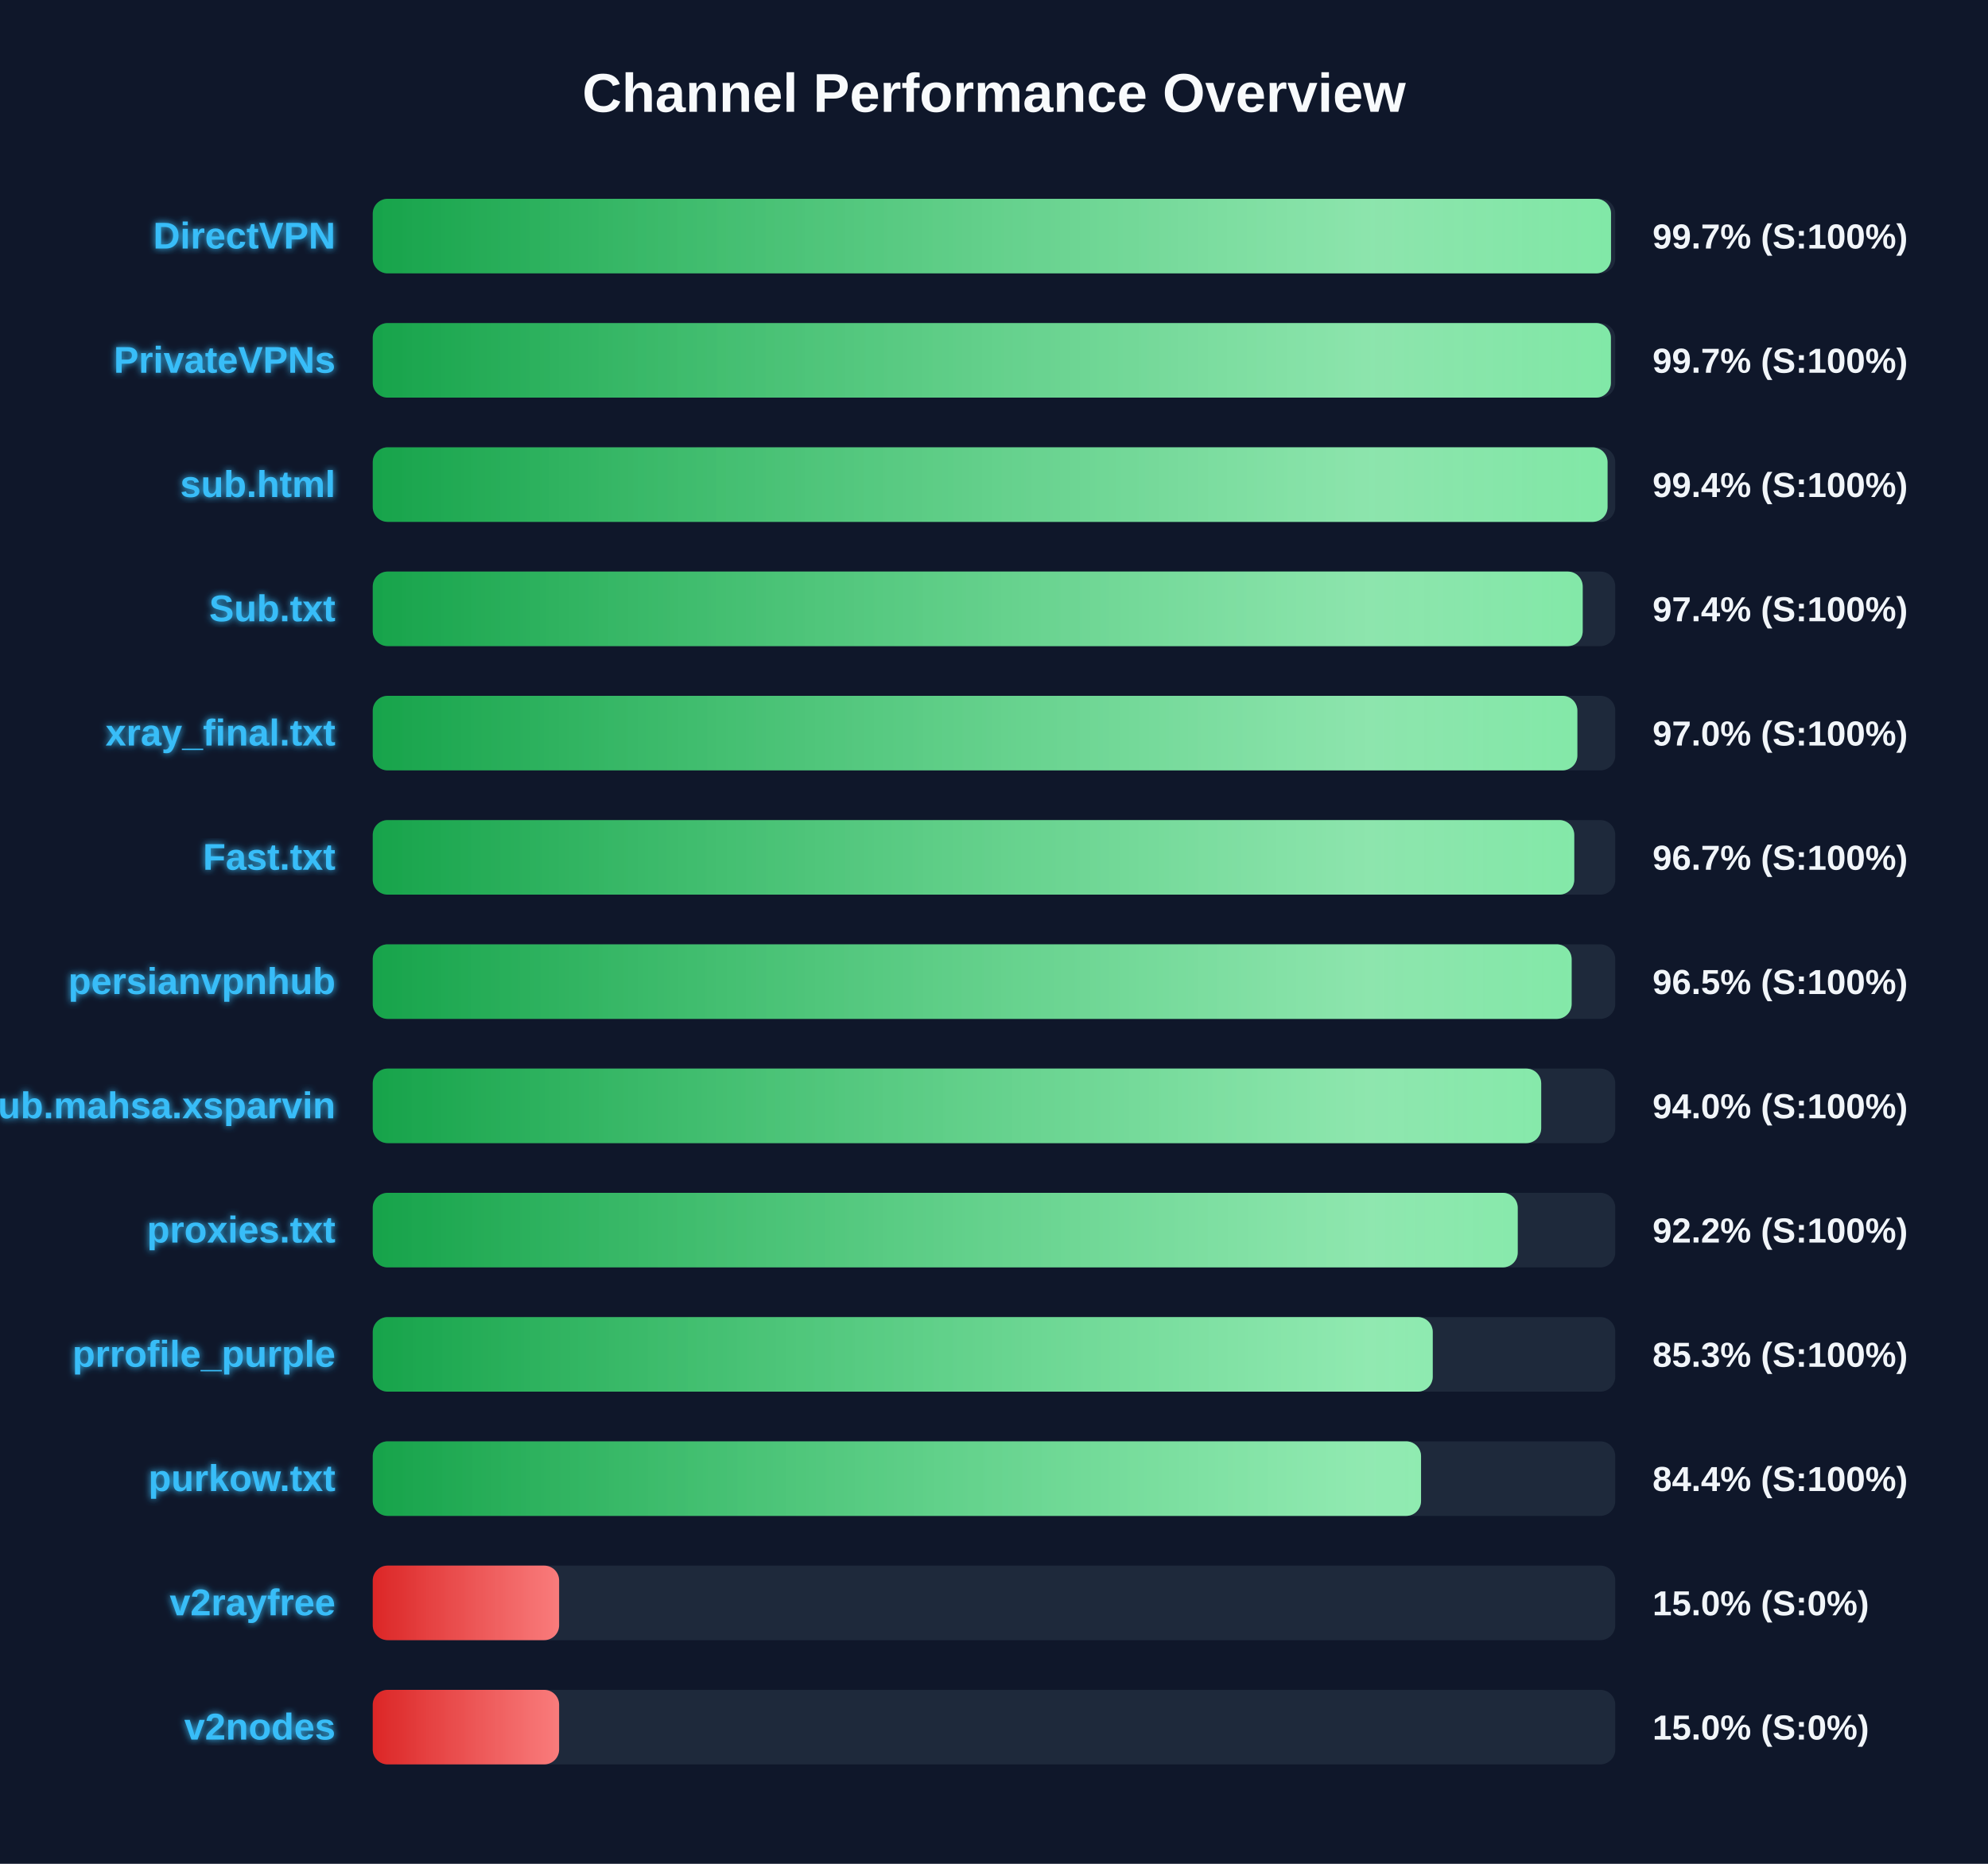
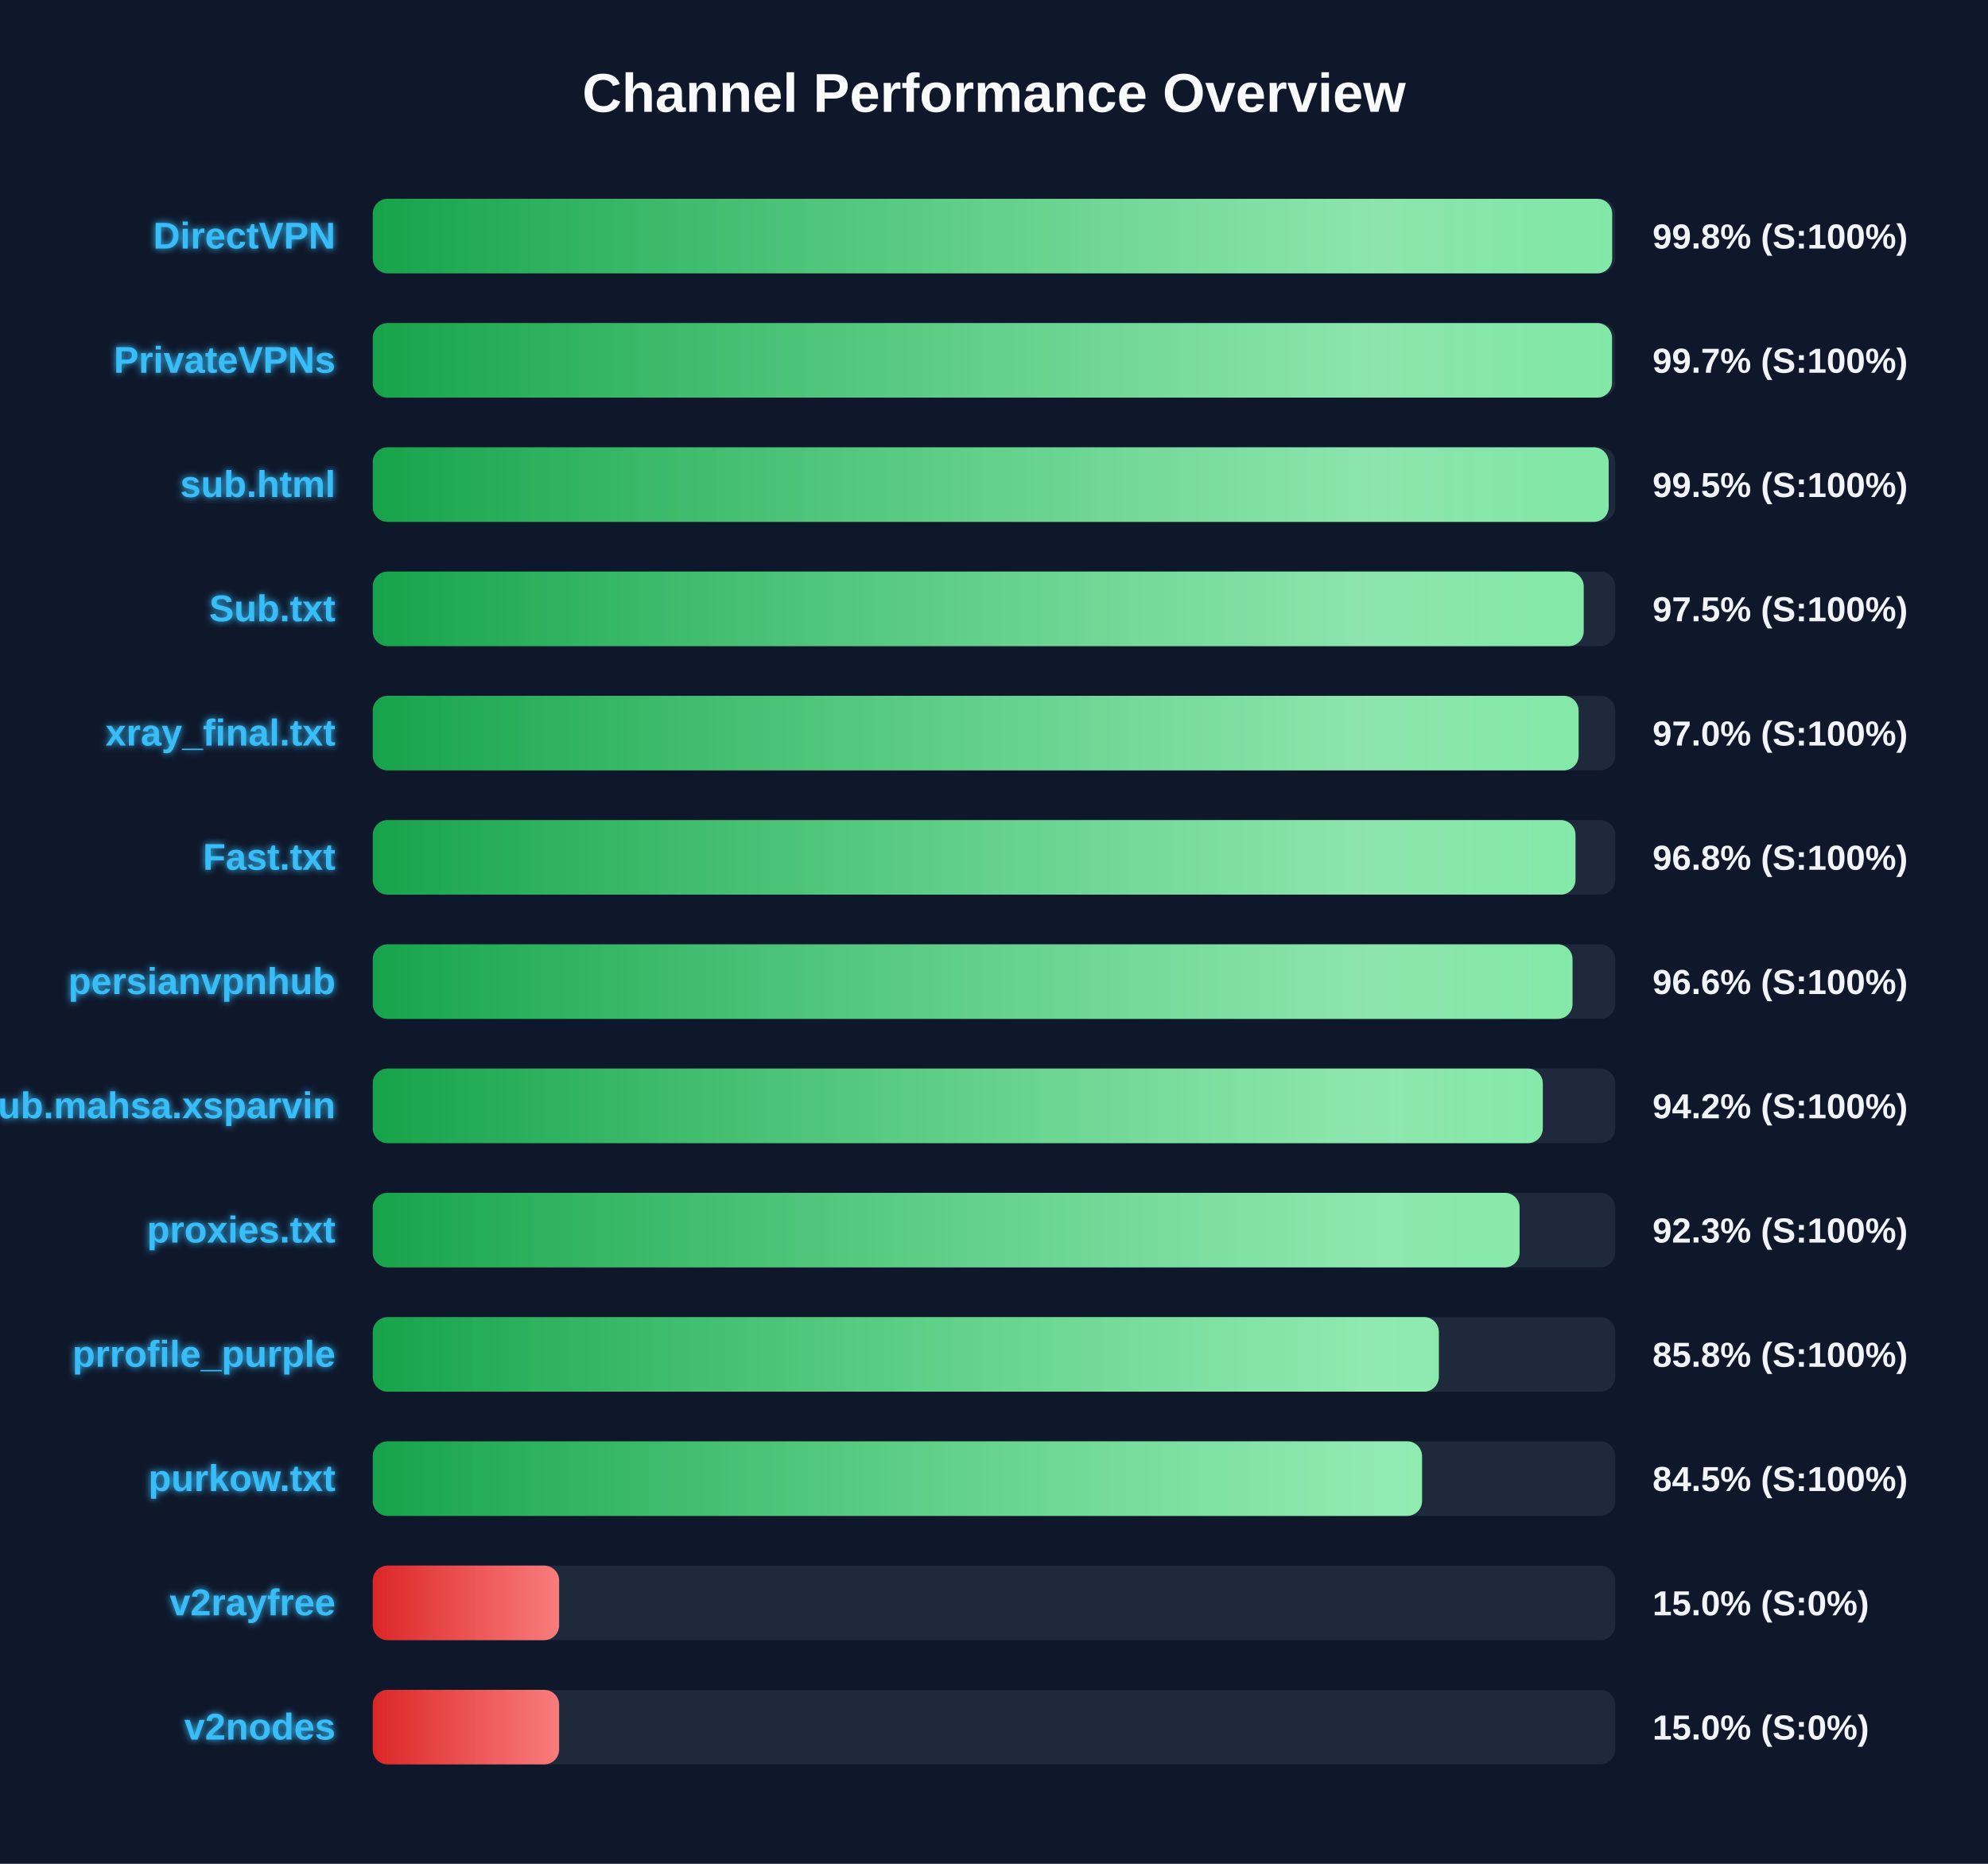
<svg xmlns="http://www.w3.org/2000/svg" width="800" height="750" version="1.1">
  <defs>
    <linearGradient id="grad-green" x1="0%" y1="0%" x2="100%" y2="0%">
      <stop offset="0%" stop-color="#16a34a" />
      <stop offset="100%" stop-color="#4ade80" />
    </linearGradient>
    <linearGradient id="grad-yellow" x1="0%" y1="0%" x2="100%" y2="0%">
      <stop offset="0%" stop-color="#ca8a04" />
      <stop offset="100%" stop-color="#fde047" />
    </linearGradient>
    <linearGradient id="grad-red" x1="0%" y1="0%" x2="100%" y2="0%">
      <stop offset="0%" stop-color="#dc2626" />
      <stop offset="100%" stop-color="#f87171" />
    </linearGradient>
    <linearGradient id="shimmer" x1="0%" y1="0%" x2="100%" y2="0%">
      <stop offset="0%" stop-color="rgba(255,255,255,0)" />
      <stop offset="50%" stop-color="rgba(255,255,255,0.4)" />
      <stop offset="100%" stop-color="rgba(255,255,255,0)" />
    </linearGradient>
    <filter id="glow" x="-20%" y="-20%" width="140%" height="140%">
      <feGaussianBlur stdDeviation="1.5" result="blur" />
      <feComposite in="SourceGraphic" in2="blur" operator="over" />
    </filter>
  </defs>
  <style>
        .bg-rect { fill: #0f172a; }
        .title { font: bold 22px 'Segoe UI', Arial, sans-serif; fill: #f8fafc; }
        .row { font: bold 15px 'Segoe UI', Arial, sans-serif; fill: #38bdf8; filter: url(#glow); }
        .score { font: bold 14px 'Segoe UI', Arial, sans-serif; fill: #f1f5f9; }
        @keyframes shimmer-anim {
            0% { transform: translateX(-100%); }
            100% { transform: translateX(200%); }
        }
        .shimmer-rect {
            animation: shimmer-anim 2.5s infinite linear;
        }
    </style>
  <rect width="100%" height="100%" class="bg-rect" />
  <text x="400" y="45" text-anchor="middle" class="title">Channel Performance Overview</text>
  <rect x="150" y="80" width="500" height="30" fill="#1e293b" rx="6" />
  <clipPath id="clip-0">
-     <rect x="150" y="80" width="498.3" height="30" rx="6" />
+     <rect x="150" y="80" width="498.75" height="30" rx="6" />
  </clipPath>
-   <rect x="150" y="80" width="498.3" height="30" fill="url(#grad-green)" rx="6" />
+   <rect x="150" y="80" width="498.75" height="30" fill="url(#grad-green)" rx="6" />
  <g clip-path="url(#clip-0)">
    <rect x="150" y="80" width="100%" height="30" fill="url(#shimmer)" class="shimmer-rect" />
  </g>
  <text x="135" y="100" text-anchor="end" class="row">DirectVPN</text>
-   <text x="665" y="100" text-anchor="start" class="score">99.7% (S:100%)</text>
+   <text x="665" y="100" text-anchor="start" class="score">99.8% (S:100%)</text>
  <rect x="150" y="130" width="500" height="30" fill="#1e293b" rx="6" />
  <clipPath id="clip-1">
-     <rect x="150" y="130" width="498.25" height="30" rx="6" />
+     <rect x="150" y="130" width="498.7" height="30" rx="6" />
  </clipPath>
-   <rect x="150" y="130" width="498.25" height="30" fill="url(#grad-green)" rx="6" />
+   <rect x="150" y="130" width="498.7" height="30" fill="url(#grad-green)" rx="6" />
  <g clip-path="url(#clip-1)">
    <rect x="150" y="130" width="100%" height="30" fill="url(#shimmer)" class="shimmer-rect" />
  </g>
  <text x="135" y="150" text-anchor="end" class="row">PrivateVPNs</text>
  <text x="665" y="150" text-anchor="start" class="score">99.7% (S:100%)</text>
  <rect x="150" y="180" width="500" height="30" fill="#1e293b" rx="6" />
  <clipPath id="clip-2">
-     <rect x="150" y="180" width="496.9" height="30" rx="6" />
+     <rect x="150" y="180" width="497.35" height="30" rx="6" />
  </clipPath>
-   <rect x="150" y="180" width="496.9" height="30" fill="url(#grad-green)" rx="6" />
+   <rect x="150" y="180" width="497.35" height="30" fill="url(#grad-green)" rx="6" />
  <g clip-path="url(#clip-2)">
    <rect x="150" y="180" width="100%" height="30" fill="url(#shimmer)" class="shimmer-rect" />
  </g>
  <text x="135" y="200" text-anchor="end" class="row">sub.html</text>
-   <text x="665" y="200" text-anchor="start" class="score">99.4% (S:100%)</text>
+   <text x="665" y="200" text-anchor="start" class="score">99.5% (S:100%)</text>
  <rect x="150" y="230" width="500" height="30" fill="#1e293b" rx="6" />
  <clipPath id="clip-3">
-     <rect x="150" y="230" width="486.9" height="30" rx="6" />
+     <rect x="150" y="230" width="487.3" height="30" rx="6" />
  </clipPath>
-   <rect x="150" y="230" width="486.9" height="30" fill="url(#grad-green)" rx="6" />
+   <rect x="150" y="230" width="487.3" height="30" fill="url(#grad-green)" rx="6" />
  <g clip-path="url(#clip-3)">
    <rect x="150" y="230" width="100%" height="30" fill="url(#shimmer)" class="shimmer-rect" />
  </g>
  <text x="135" y="250" text-anchor="end" class="row">Sub.txt</text>
-   <text x="665" y="250" text-anchor="start" class="score">97.4% (S:100%)</text>
+   <text x="665" y="250" text-anchor="start" class="score">97.5% (S:100%)</text>
  <rect x="150" y="280" width="500" height="30" fill="#1e293b" rx="6" />
  <clipPath id="clip-4">
-     <rect x="150" y="280" width="484.75" height="30" rx="6" />
+     <rect x="150" y="280" width="485.25" height="30" rx="6" />
  </clipPath>
-   <rect x="150" y="280" width="484.75" height="30" fill="url(#grad-green)" rx="6" />
+   <rect x="150" y="280" width="485.25" height="30" fill="url(#grad-green)" rx="6" />
  <g clip-path="url(#clip-4)">
    <rect x="150" y="280" width="100%" height="30" fill="url(#shimmer)" class="shimmer-rect" />
  </g>
  <text x="135" y="300" text-anchor="end" class="row">xray_final.txt</text>
  <text x="665" y="300" text-anchor="start" class="score">97.0% (S:100%)</text>
  <rect x="150" y="330" width="500" height="30" fill="#1e293b" rx="6" />
  <clipPath id="clip-5">
-     <rect x="150" y="330" width="483.5" height="30" rx="6" />
+     <rect x="150" y="330" width="484.0" height="30" rx="6" />
  </clipPath>
-   <rect x="150" y="330" width="483.5" height="30" fill="url(#grad-green)" rx="6" />
+   <rect x="150" y="330" width="484.0" height="30" fill="url(#grad-green)" rx="6" />
  <g clip-path="url(#clip-5)">
    <rect x="150" y="330" width="100%" height="30" fill="url(#shimmer)" class="shimmer-rect" />
  </g>
  <text x="135" y="350" text-anchor="end" class="row">Fast.txt</text>
-   <text x="665" y="350" text-anchor="start" class="score">96.7% (S:100%)</text>
+   <text x="665" y="350" text-anchor="start" class="score">96.8% (S:100%)</text>
  <rect x="150" y="380" width="500" height="30" fill="#1e293b" rx="6" />
  <clipPath id="clip-6">
-     <rect x="150" y="380" width="482.45" height="30" rx="6" />
+     <rect x="150" y="380" width="482.8" height="30" rx="6" />
  </clipPath>
-   <rect x="150" y="380" width="482.45" height="30" fill="url(#grad-green)" rx="6" />
+   <rect x="150" y="380" width="482.8" height="30" fill="url(#grad-green)" rx="6" />
  <g clip-path="url(#clip-6)">
    <rect x="150" y="380" width="100%" height="30" fill="url(#shimmer)" class="shimmer-rect" />
  </g>
  <text x="135" y="400" text-anchor="end" class="row">persianvpnhub</text>
-   <text x="665" y="400" text-anchor="start" class="score">96.5% (S:100%)</text>
+   <text x="665" y="400" text-anchor="start" class="score">96.6% (S:100%)</text>
  <rect x="150" y="430" width="500" height="30" fill="#1e293b" rx="6" />
  <clipPath id="clip-7">
-     <rect x="150" y="430" width="470.2" height="30" rx="6" />
+     <rect x="150" y="430" width="470.85" height="30" rx="6" />
  </clipPath>
-   <rect x="150" y="430" width="470.2" height="30" fill="url(#grad-green)" rx="6" />
+   <rect x="150" y="430" width="470.85" height="30" fill="url(#grad-green)" rx="6" />
  <g clip-path="url(#clip-7)">
    <rect x="150" y="430" width="100%" height="30" fill="url(#shimmer)" class="shimmer-rect" />
  </g>
  <text x="135" y="450" text-anchor="end" class="row">Sub.mahsa.xsparvin</text>
-   <text x="665" y="450" text-anchor="start" class="score">94.0% (S:100%)</text>
+   <text x="665" y="450" text-anchor="start" class="score">94.2% (S:100%)</text>
  <rect x="150" y="480" width="500" height="30" fill="#1e293b" rx="6" />
  <clipPath id="clip-8">
-     <rect x="150" y="480" width="460.75" height="30" rx="6" />
+     <rect x="150" y="480" width="461.5" height="30" rx="6" />
  </clipPath>
-   <rect x="150" y="480" width="460.75" height="30" fill="url(#grad-green)" rx="6" />
+   <rect x="150" y="480" width="461.5" height="30" fill="url(#grad-green)" rx="6" />
  <g clip-path="url(#clip-8)">
    <rect x="150" y="480" width="100%" height="30" fill="url(#shimmer)" class="shimmer-rect" />
  </g>
  <text x="135" y="500" text-anchor="end" class="row">proxies.txt</text>
-   <text x="665" y="500" text-anchor="start" class="score">92.2% (S:100%)</text>
+   <text x="665" y="500" text-anchor="start" class="score">92.3% (S:100%)</text>
  <rect x="150" y="530" width="500" height="30" fill="#1e293b" rx="6" />
  <clipPath id="clip-9">
-     <rect x="150" y="530" width="426.55" height="30" rx="6" />
+     <rect x="150" y="530" width="429.0" height="30" rx="6" />
  </clipPath>
-   <rect x="150" y="530" width="426.55" height="30" fill="url(#grad-green)" rx="6" />
+   <rect x="150" y="530" width="429.0" height="30" fill="url(#grad-green)" rx="6" />
  <g clip-path="url(#clip-9)">
    <rect x="150" y="530" width="100%" height="30" fill="url(#shimmer)" class="shimmer-rect" />
  </g>
  <text x="135" y="550" text-anchor="end" class="row">prrofile_purple</text>
-   <text x="665" y="550" text-anchor="start" class="score">85.3% (S:100%)</text>
+   <text x="665" y="550" text-anchor="start" class="score">85.8% (S:100%)</text>
  <rect x="150" y="580" width="500" height="30" fill="#1e293b" rx="6" />
  <clipPath id="clip-10">
-     <rect x="150" y="580" width="421.85" height="30" rx="6" />
+     <rect x="150" y="580" width="422.25" height="30" rx="6" />
  </clipPath>
-   <rect x="150" y="580" width="421.85" height="30" fill="url(#grad-green)" rx="6" />
+   <rect x="150" y="580" width="422.25" height="30" fill="url(#grad-green)" rx="6" />
  <g clip-path="url(#clip-10)">
    <rect x="150" y="580" width="100%" height="30" fill="url(#shimmer)" class="shimmer-rect" />
  </g>
  <text x="135" y="600" text-anchor="end" class="row">purkow.txt</text>
-   <text x="665" y="600" text-anchor="start" class="score">84.4% (S:100%)</text>
+   <text x="665" y="600" text-anchor="start" class="score">84.5% (S:100%)</text>
  <rect x="150" y="630" width="500" height="30" fill="#1e293b" rx="6" />
  <clipPath id="clip-11">
    <rect x="150" y="630" width="75.0" height="30" rx="6" />
  </clipPath>
  <rect x="150" y="630" width="75.0" height="30" fill="url(#grad-red)" rx="6" />
  <g clip-path="url(#clip-11)">
    <rect x="150" y="630" width="100%" height="30" fill="url(#shimmer)" class="shimmer-rect" />
  </g>
  <text x="135" y="650" text-anchor="end" class="row">v2rayfree</text>
  <text x="665" y="650" text-anchor="start" class="score">15.0% (S:0%)</text>
  <rect x="150" y="680" width="500" height="30" fill="#1e293b" rx="6" />
  <clipPath id="clip-12">
    <rect x="150" y="680" width="75.0" height="30" rx="6" />
  </clipPath>
  <rect x="150" y="680" width="75.0" height="30" fill="url(#grad-red)" rx="6" />
  <g clip-path="url(#clip-12)">
    <rect x="150" y="680" width="100%" height="30" fill="url(#shimmer)" class="shimmer-rect" />
  </g>
  <text x="135" y="700" text-anchor="end" class="row">v2nodes</text>
  <text x="665" y="700" text-anchor="start" class="score">15.0% (S:0%)</text>
</svg>
